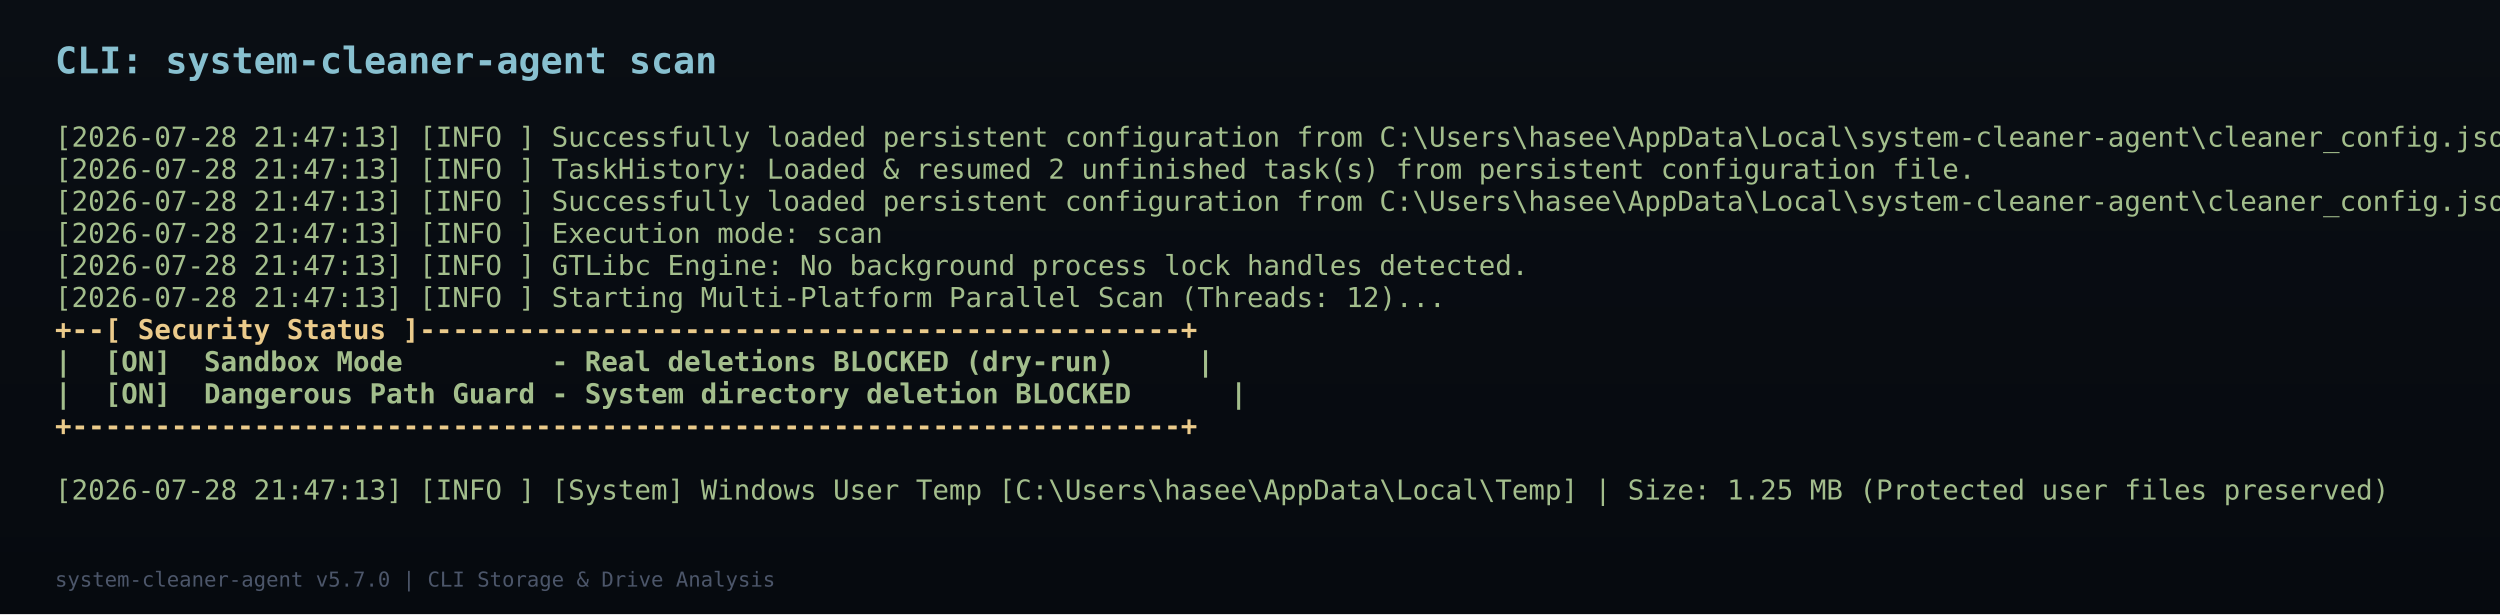
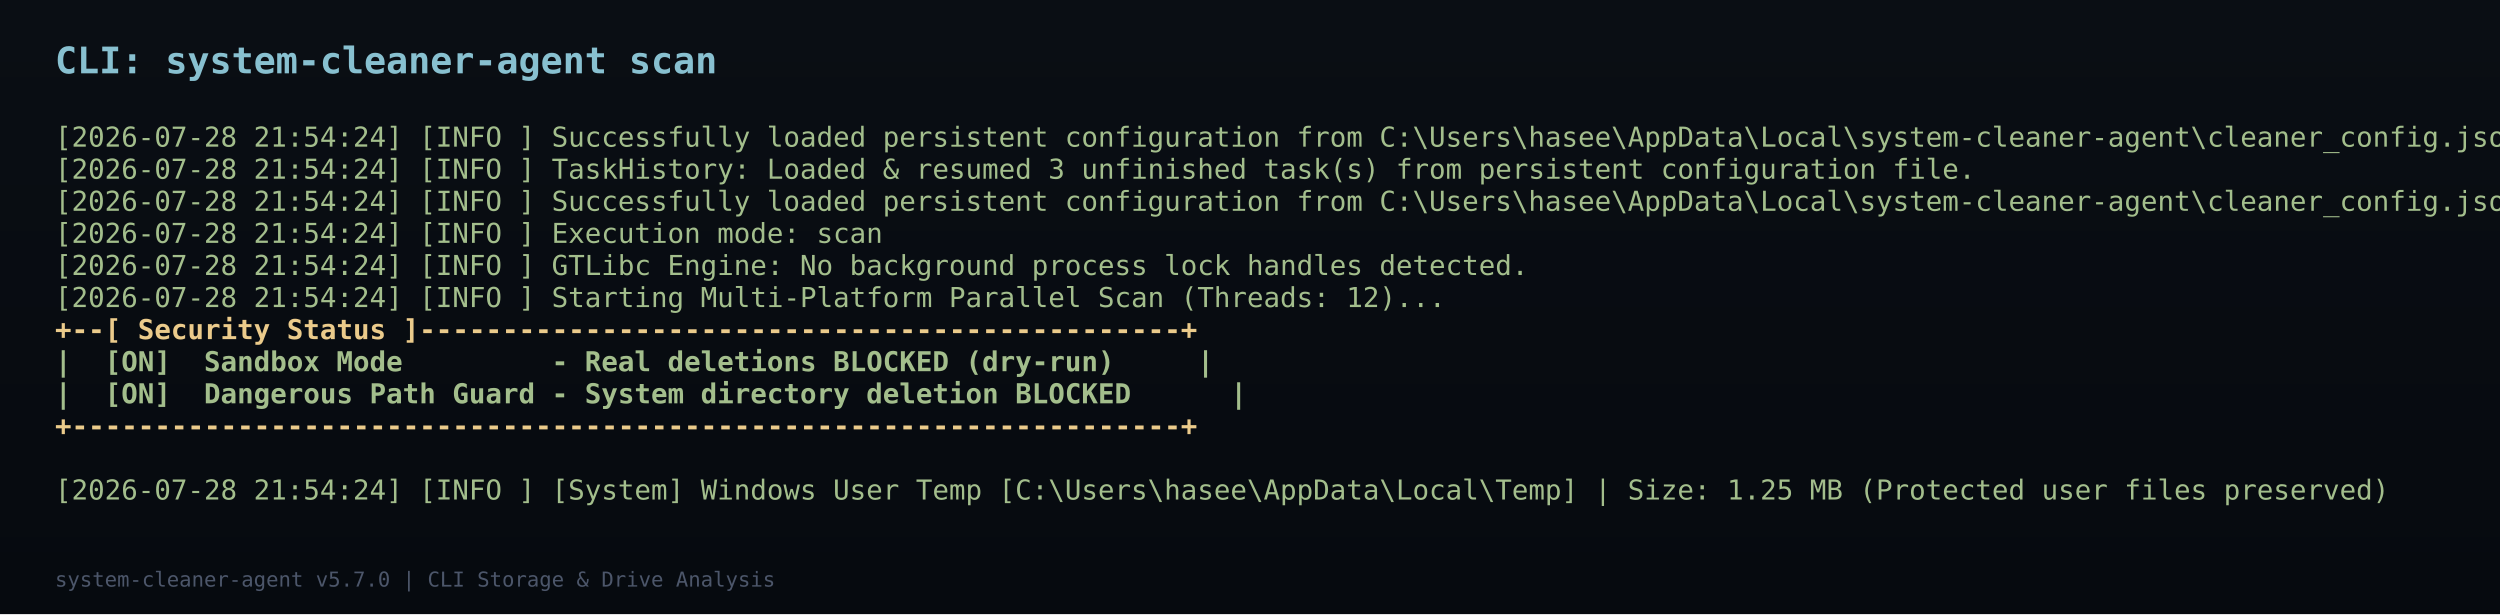
<svg xmlns="http://www.w3.org/2000/svg" width="1091" height="268" viewBox="0 0 1091 268">
  <defs>
    <linearGradient id="bg" x1="0%" y1="0%" x2="0%" y2="100%">
      <stop offset="0%" stop-color="#0a0e14" />
      <stop offset="100%" stop-color="#060a0f" />
    </linearGradient>
  </defs>
  <rect width="1091" height="268" fill="url(#bg)" />
  <text x="24" y="32" font-family="Consolas, monospace" font-size="16" font-weight="bold" fill="#88c0d0">CLI: system-cleaner-agent scan</text>
-   <text x="24" y="64" font-family="Consolas, monospace" font-size="12" font-weight="normal" fill="#a3be8c" xml:space="preserve">[2026-07-28 21:47:13] [INFO ] Successfully loaded persistent configuration from C:\Users\hasee\AppData\Local\system-cleaner-agent\cleaner_config.json</text>
-   <text x="24" y="78" font-family="Consolas, monospace" font-size="12" font-weight="normal" fill="#a3be8c" xml:space="preserve">[2026-07-28 21:47:13] [INFO ] TaskHistory: Loaded &amp; resumed 2 unfinished task(s) from persistent configuration file.</text>
-   <text x="24" y="92" font-family="Consolas, monospace" font-size="12" font-weight="normal" fill="#a3be8c" xml:space="preserve">[2026-07-28 21:47:13] [INFO ] Successfully loaded persistent configuration from C:\Users\hasee\AppData\Local\system-cleaner-agent\cleaner_config.json</text>
-   <text x="24" y="106" font-family="Consolas, monospace" font-size="12" font-weight="normal" fill="#a3be8c" xml:space="preserve">[2026-07-28 21:47:13] [INFO ] Execution mode: scan</text>
-   <text x="24" y="120" font-family="Consolas, monospace" font-size="12" font-weight="normal" fill="#a3be8c" xml:space="preserve">[2026-07-28 21:47:13] [INFO ] GTLibc Engine: No background process lock handles detected.</text>
-   <text x="24" y="134" font-family="Consolas, monospace" font-size="12" font-weight="normal" fill="#a3be8c" xml:space="preserve">[2026-07-28 21:47:13] [INFO ] Starting Multi-Platform Parallel Scan (Threads: 12)...</text>
+   <text x="24" y="64" font-family="Consolas, monospace" font-size="12" font-weight="normal" fill="#a3be8c" xml:space="preserve">[2026-07-28 21:54:24] [INFO ] Successfully loaded persistent configuration from C:\Users\hasee\AppData\Local\system-cleaner-agent\cleaner_config.json</text>
+   <text x="24" y="78" font-family="Consolas, monospace" font-size="12" font-weight="normal" fill="#a3be8c" xml:space="preserve">[2026-07-28 21:54:24] [INFO ] TaskHistory: Loaded &amp; resumed 3 unfinished task(s) from persistent configuration file.</text>
+   <text x="24" y="92" font-family="Consolas, monospace" font-size="12" font-weight="normal" fill="#a3be8c" xml:space="preserve">[2026-07-28 21:54:24] [INFO ] Successfully loaded persistent configuration from C:\Users\hasee\AppData\Local\system-cleaner-agent\cleaner_config.json</text>
+   <text x="24" y="106" font-family="Consolas, monospace" font-size="12" font-weight="normal" fill="#a3be8c" xml:space="preserve">[2026-07-28 21:54:24] [INFO ] Execution mode: scan</text>
+   <text x="24" y="120" font-family="Consolas, monospace" font-size="12" font-weight="normal" fill="#a3be8c" xml:space="preserve">[2026-07-28 21:54:24] [INFO ] GTLibc Engine: No background process lock handles detected.</text>
+   <text x="24" y="134" font-family="Consolas, monospace" font-size="12" font-weight="normal" fill="#a3be8c" xml:space="preserve">[2026-07-28 21:54:24] [INFO ] Starting Multi-Platform Parallel Scan (Threads: 12)...</text>
  <text x="24" y="148" font-family="Consolas, monospace" font-size="12" font-weight="bold" fill="#ebcb8b" xml:space="preserve">+--[ Security Status ]----------------------------------------------+</text>
  <text x="24" y="162" font-family="Consolas, monospace" font-size="12" font-weight="bold" fill="#a3be8c" xml:space="preserve">|  [ON]  Sandbox Mode         - Real deletions BLOCKED (dry-run)     |</text>
  <text x="24" y="176" font-family="Consolas, monospace" font-size="12" font-weight="bold" fill="#a3be8c" xml:space="preserve">|  [ON]  Dangerous Path Guard - System directory deletion BLOCKED      |</text>
  <text x="24" y="190" font-family="Consolas, monospace" font-size="12" font-weight="bold" fill="#ebcb8b" xml:space="preserve">+-------------------------------------------------------------------+</text>
-   <text x="24" y="218" font-family="Consolas, monospace" font-size="12" font-weight="normal" fill="#a3be8c" xml:space="preserve">[2026-07-28 21:47:13] [INFO ] [System] Windows User Temp [C:\Users\hasee\AppData\Local\Temp] | Size: 1.25 MB (Protected user files preserved)</text>
+   <text x="24" y="218" font-family="Consolas, monospace" font-size="12" font-weight="normal" fill="#a3be8c" xml:space="preserve">[2026-07-28 21:54:24] [INFO ] [System] Windows User Temp [C:\Users\hasee\AppData\Local\Temp] | Size: 1.25 MB (Protected user files preserved)</text>
  <text x="24" y="256" font-family="Consolas, monospace" font-size="9" fill="#4c566a">system-cleaner-agent v5.7.0 | CLI Storage &amp; Drive Analysis</text>
</svg>
